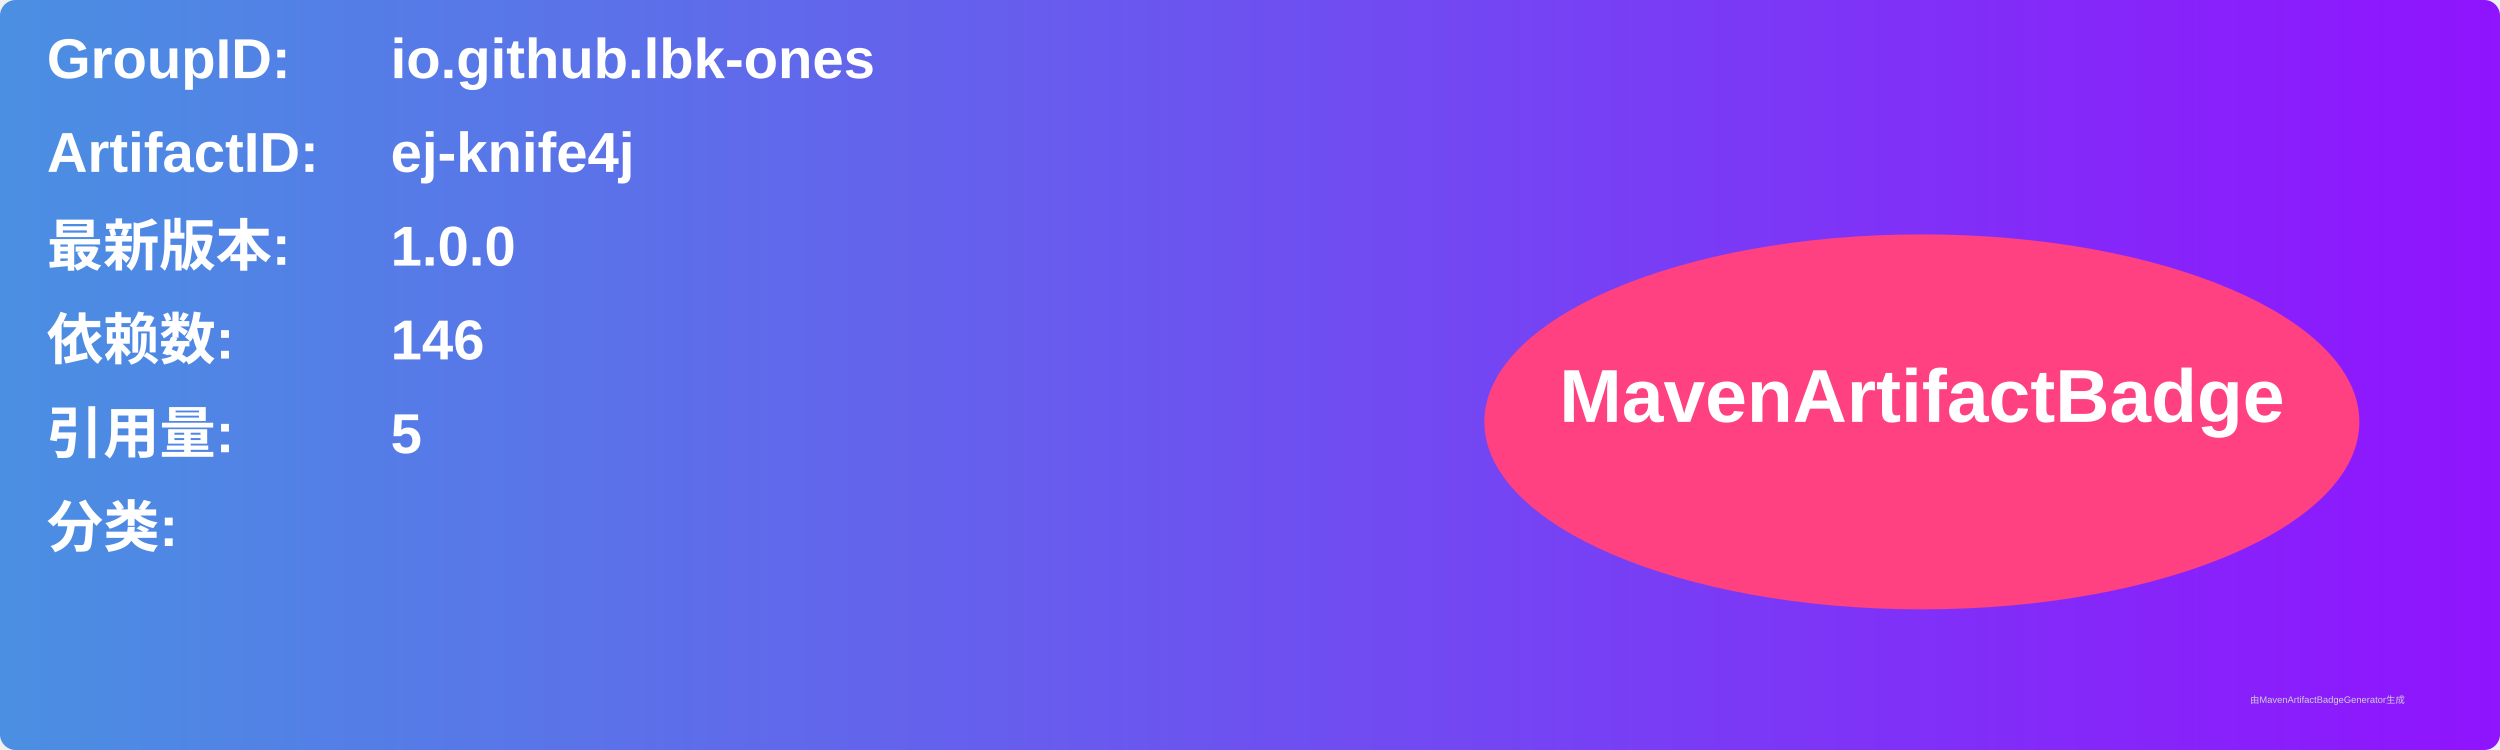
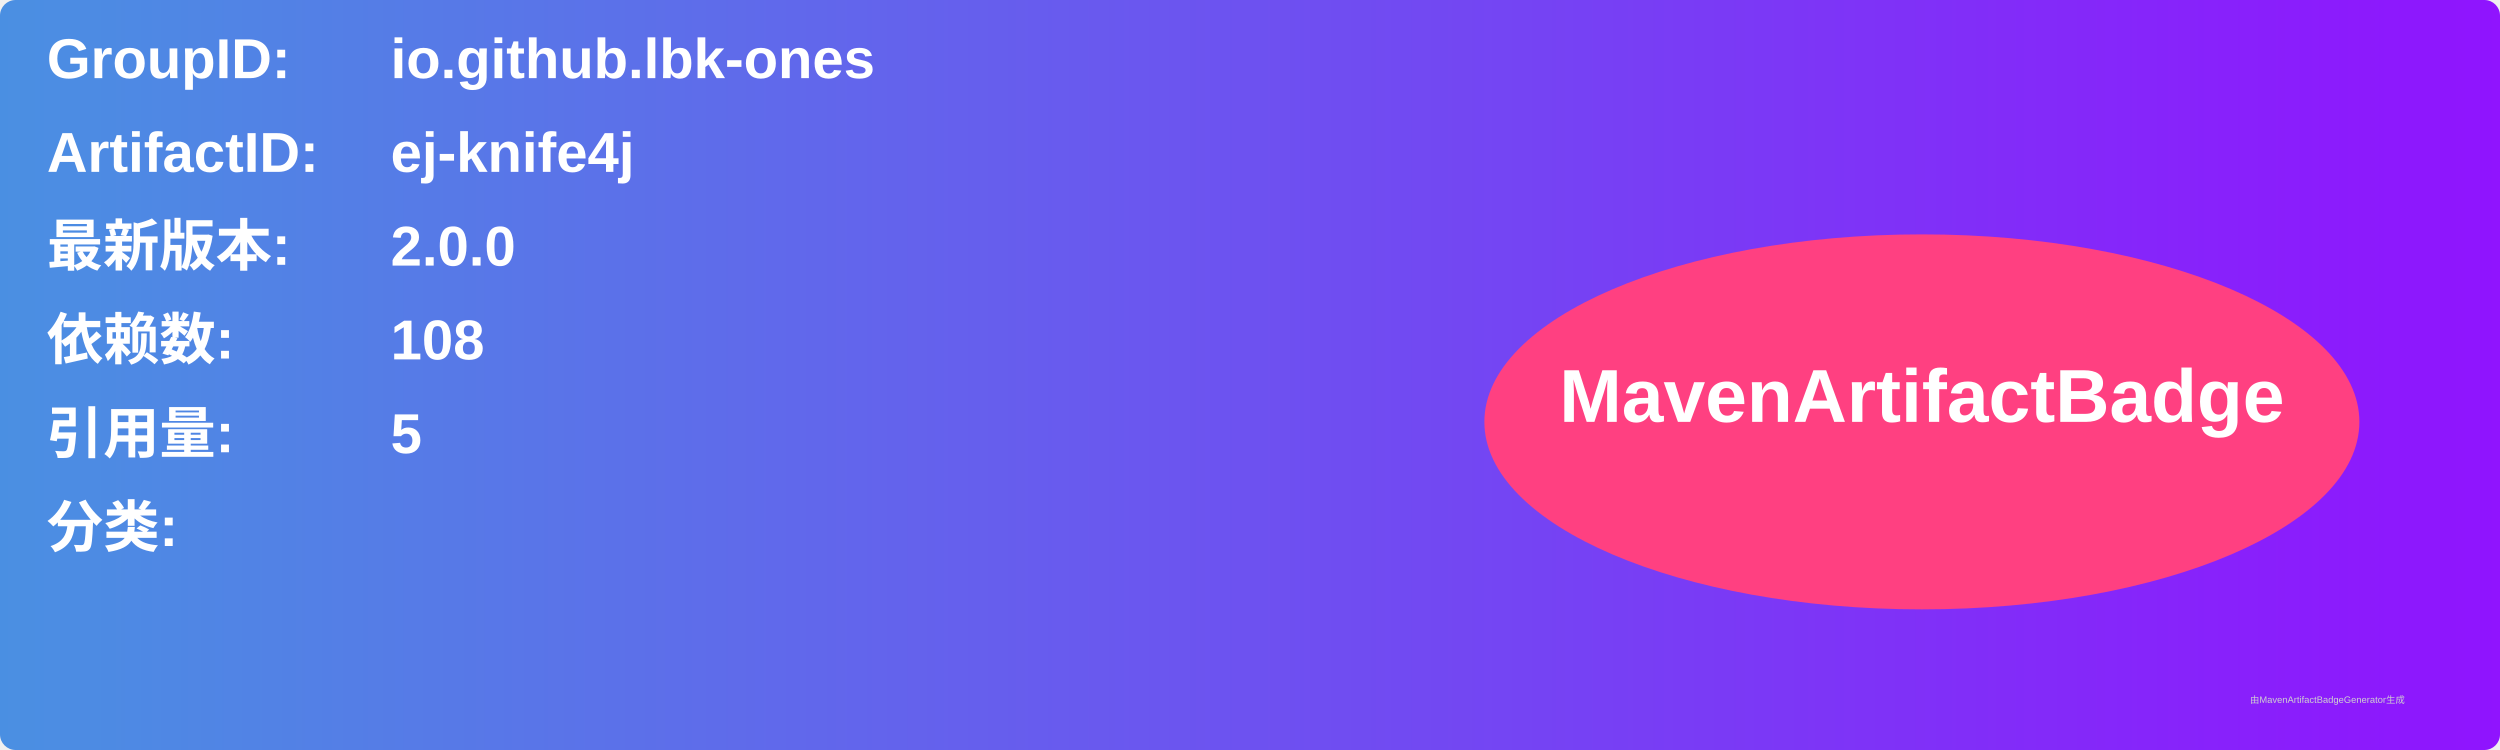
<svg xmlns="http://www.w3.org/2000/svg" width="800" height="240" viewBox="0 0 800 240">
  <linearGradient id="grad" x1="0%" y1="0%" x2="100%" y2="0%">
    <stop offset="0%" stop-color="#4a90e2" />
    <stop offset="100%" stop-color="#9013fe" />
  </linearGradient>
  <rect width="100%" height="100%" rx="5" ry="5" fill="url(#grad)" />
  <g transform="translate(15, 15)">
    <text x="0" y="10" font-family="Arial" font-size="18" fill="white" font-weight="bold" width="260">GroupID:</text>
    <text x="110" y="10" font-family="Arial" font-size="18" fill="white" font-weight="bold" width="460">io.github.lbk-ones</text>
    <text x="0" y="40" font-family="Arial" font-size="18" fill="white" font-weight="bold" width="260">ArtifactID:</text>
    <text x="110" y="40" font-family="Arial" font-size="18" fill="white" font-weight="bold" width="460">ej-knife4j</text>
    <text x="0" y="70" font-family="Arial" font-size="18" fill="white" font-weight="bold">最新版本:</text>
    <text x="110" y="70" font-family="Arial" font-size="18" fill="white" font-weight="bold">
-       <tspan font-weight="bold">1.0.0</tspan>
+       <tspan font-weight="bold">2.0.0</tspan>
    </text>
    <text x="0" y="100" font-family="Arial" font-size="18" fill="white" font-weight="bold">依赖数: </text>
    <text x="110" y="100" font-family="Arial" font-size="18" fill="white">
-       <tspan font-weight="bold">146</tspan>
+       <tspan font-weight="bold">108</tspan>
    </text>
    <text x="0" y="130" font-family="Arial" font-size="18" fill="white" font-weight="bold">引用量: </text>
    <text x="110" y="130" font-family="Arial" font-size="18" fill="white">
      <tspan font-weight="bold">5</tspan>
    </text>
    <text x="0" y="160" font-family="Arial" font-size="18" fill="white" font-weight="bold">分类:</text>
    <text x="10" y="190" font-family="Arial" font-size="10" fill="white">
      <tspan font-weight="bold" />
    </text>
    <ellipse cx="600" cy="120" rx="140" ry="60" fill="#ff4081" />
    <text x="600" y="120" text-anchor="middle" font-family="Arial" font-size="24" fill="white" font-weight="bold">MavenArtifactBadge</text>
  </g>
  <text x="720" y="225" font-family="Arial" font-size="3" fill="#d0d0d0">由MavenArtifactBadgeGenerator生成</text>
</svg>
